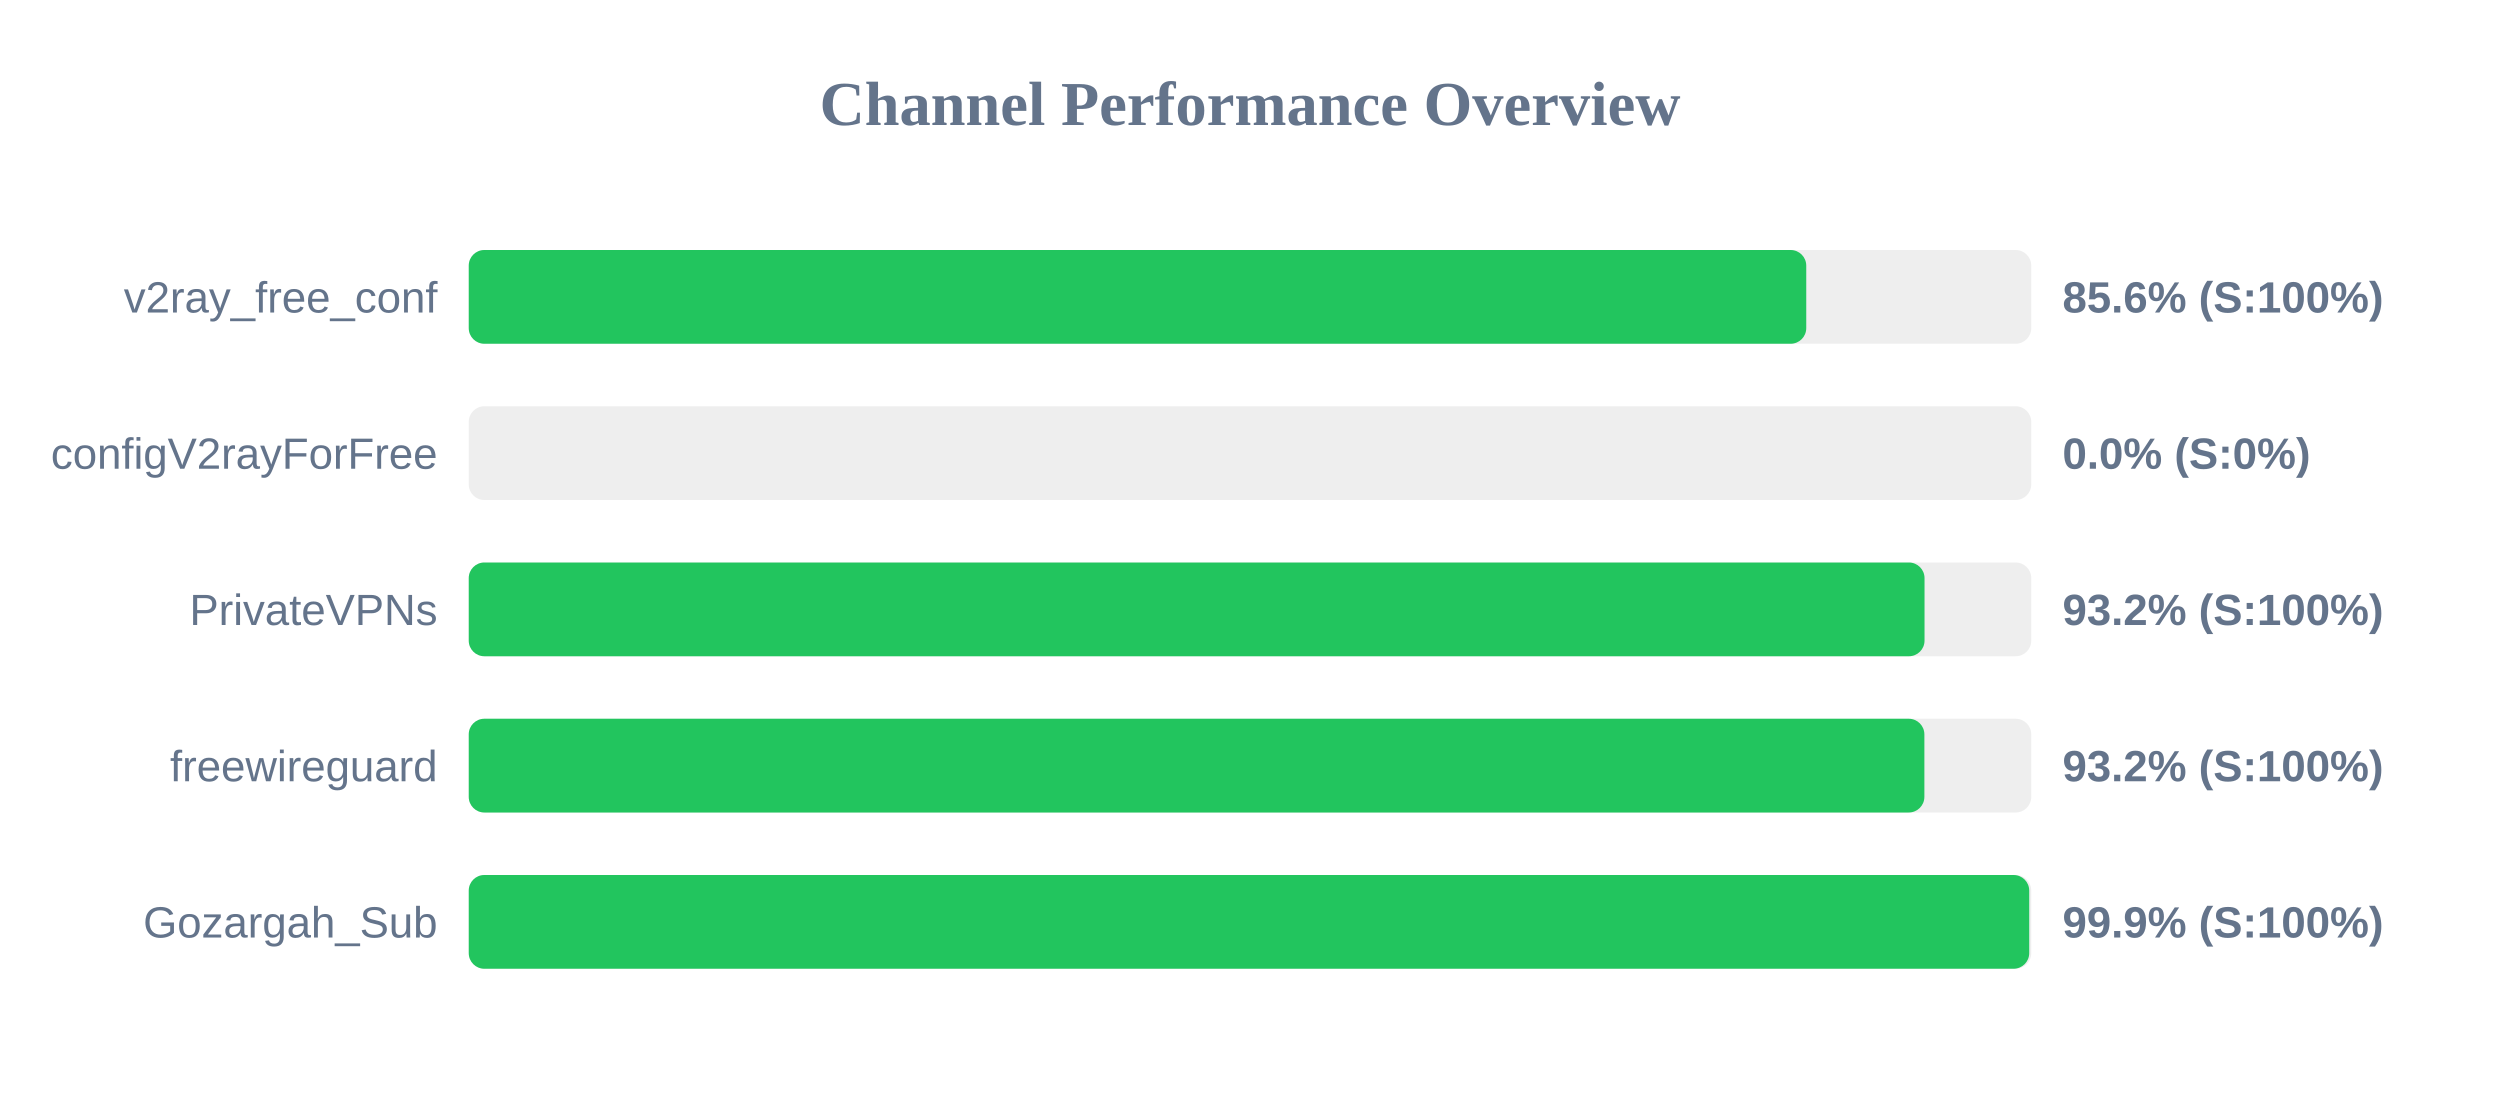
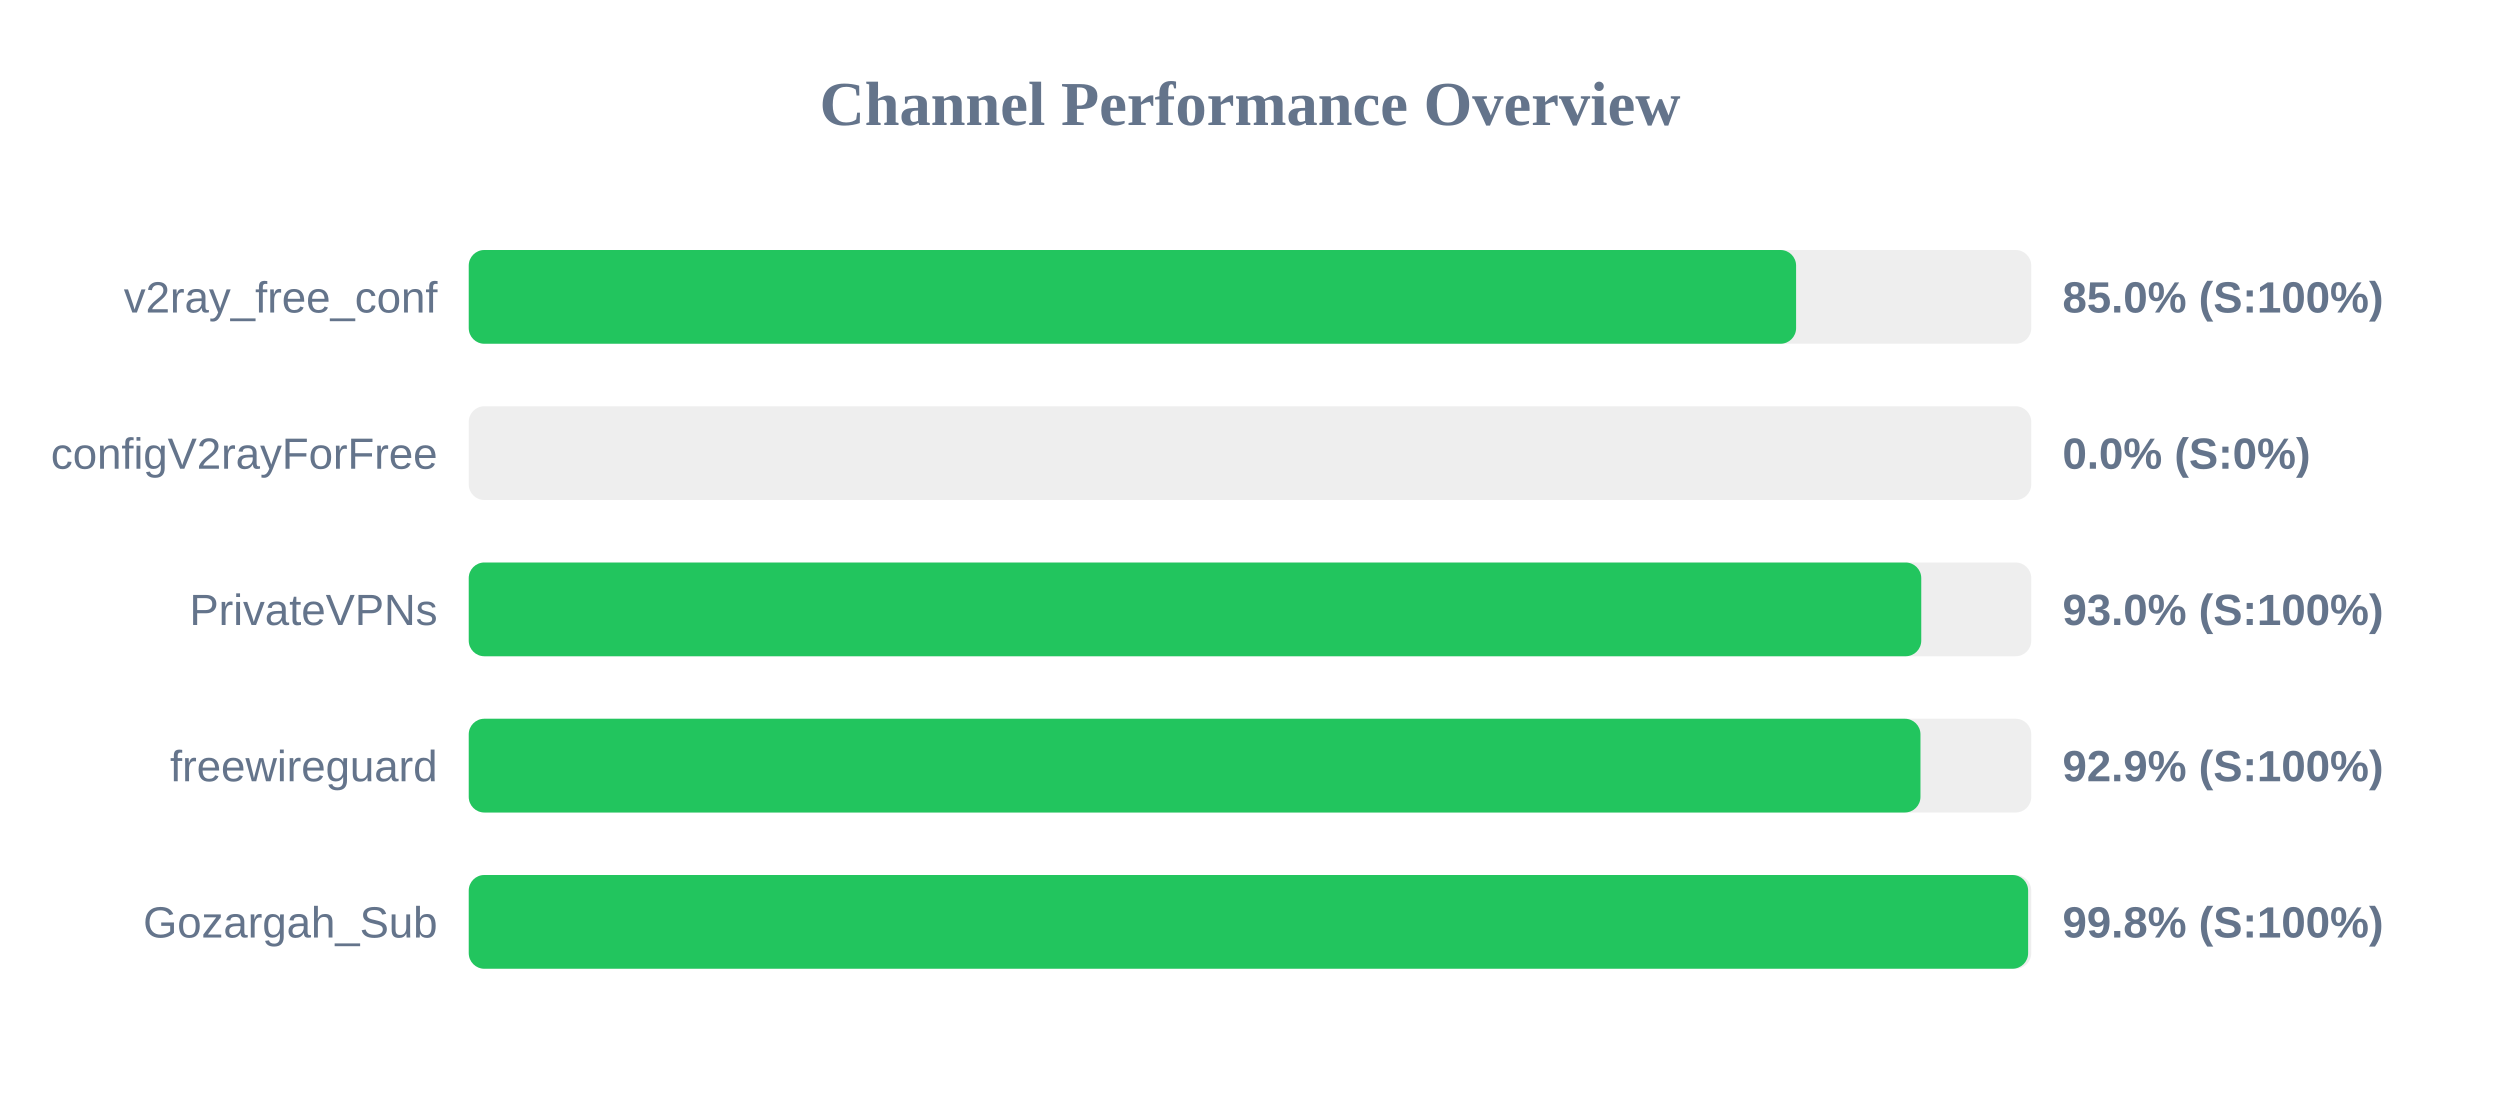
<svg xmlns="http://www.w3.org/2000/svg" width="800" height="350" version="1.1">
  <style>
        .row { font: 14px Arial; fill: #64748b; }
        .score { font: bold 14px Arial; fill: #64748b; }
    </style>
  <text x="400" y="40" text-anchor="middle" font-size="20px" font-weight="bold" fill="#64748b">Channel Performance Overview</text>
  <rect x="150" y="80" width="500" height="30" fill="#eee" rx="5" />
-   <rect x="150" y="80" width="428.0" height="30" fill="#22c55e" rx="5" />
+   <rect x="150" y="80" width="424.75" height="30" fill="#22c55e" rx="5" />
  <text x="140" y="100" text-anchor="end" class="row">v2ray_free_conf</text>
-   <text x="660" y="100" text-anchor="start" class="score">85.6% (S:100%)</text>
+   <text x="660" y="100" text-anchor="start" class="score">85.0% (S:100%)</text>
  <rect x="150" y="130" width="500" height="30" fill="#eee" rx="5" />
  <rect x="150" y="130" width="0.0" height="30" fill="#ef4444" rx="5" />
  <text x="140" y="150" text-anchor="end" class="row">configV2rayForFree</text>
  <text x="660" y="150" text-anchor="start" class="score">0.0% (S:0%)</text>
  <rect x="150" y="180" width="500" height="30" fill="#eee" rx="5" />
-   <rect x="150" y="180" width="465.85" height="30" fill="#22c55e" rx="5" />
+   <rect x="150" y="180" width="464.8" height="30" fill="#22c55e" rx="5" />
  <text x="140" y="200" text-anchor="end" class="row">PrivateVPNs</text>
-   <text x="660" y="200" text-anchor="start" class="score">93.2% (S:100%)</text>
+   <text x="660" y="200" text-anchor="start" class="score">93.0% (S:100%)</text>
  <rect x="150" y="230" width="500" height="30" fill="#eee" rx="5" />
-   <rect x="150" y="230" width="465.8" height="30" fill="#22c55e" rx="5" />
+   <rect x="150" y="230" width="464.55" height="30" fill="#22c55e" rx="5" />
  <text x="140" y="250" text-anchor="end" class="row">freewireguard</text>
-   <text x="660" y="250" text-anchor="start" class="score">93.2% (S:100%)</text>
+   <text x="660" y="250" text-anchor="start" class="score">92.9% (S:100%)</text>
  <rect x="150" y="280" width="500" height="30" fill="#eee" rx="5" />
-   <rect x="150" y="280" width="499.35" height="30" fill="#22c55e" rx="5" />
+   <rect x="150" y="280" width="499.0" height="30" fill="#22c55e" rx="5" />
  <text x="140" y="300" text-anchor="end" class="row">Gozargah_Sub</text>
-   <text x="660" y="300" text-anchor="start" class="score">99.9% (S:100%)</text>
+   <text x="660" y="300" text-anchor="start" class="score">99.8% (S:100%)</text>
</svg>
